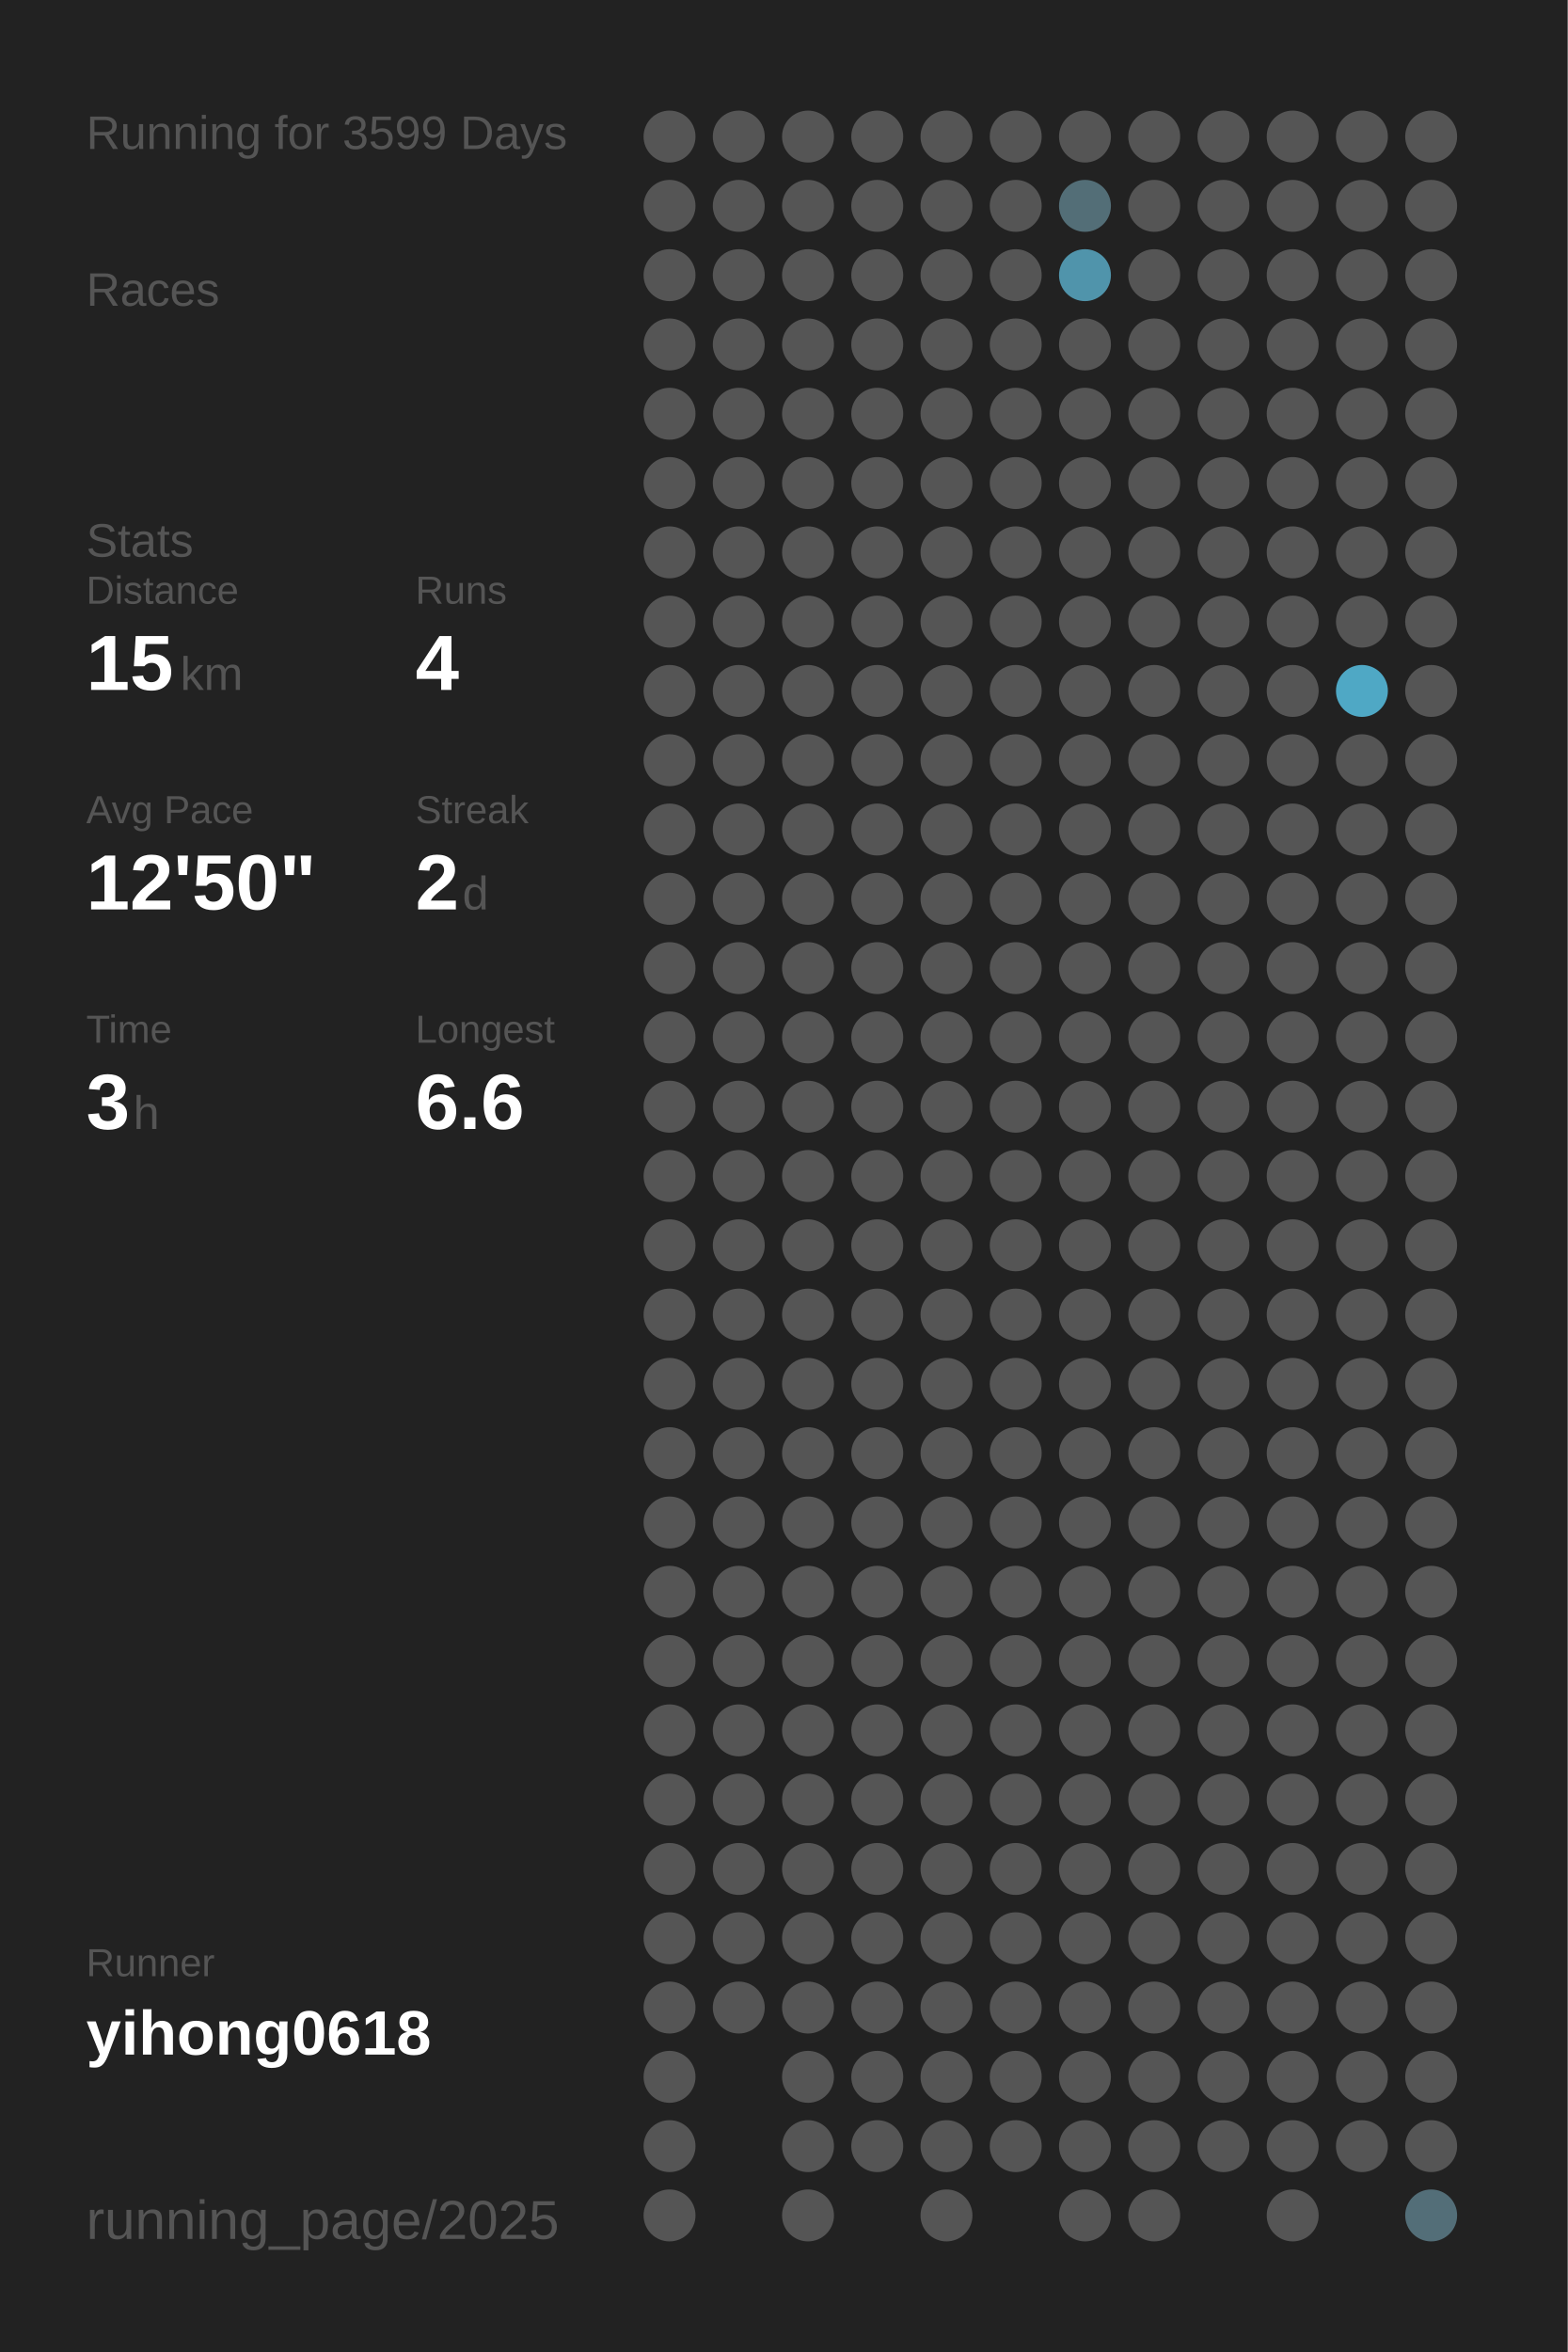
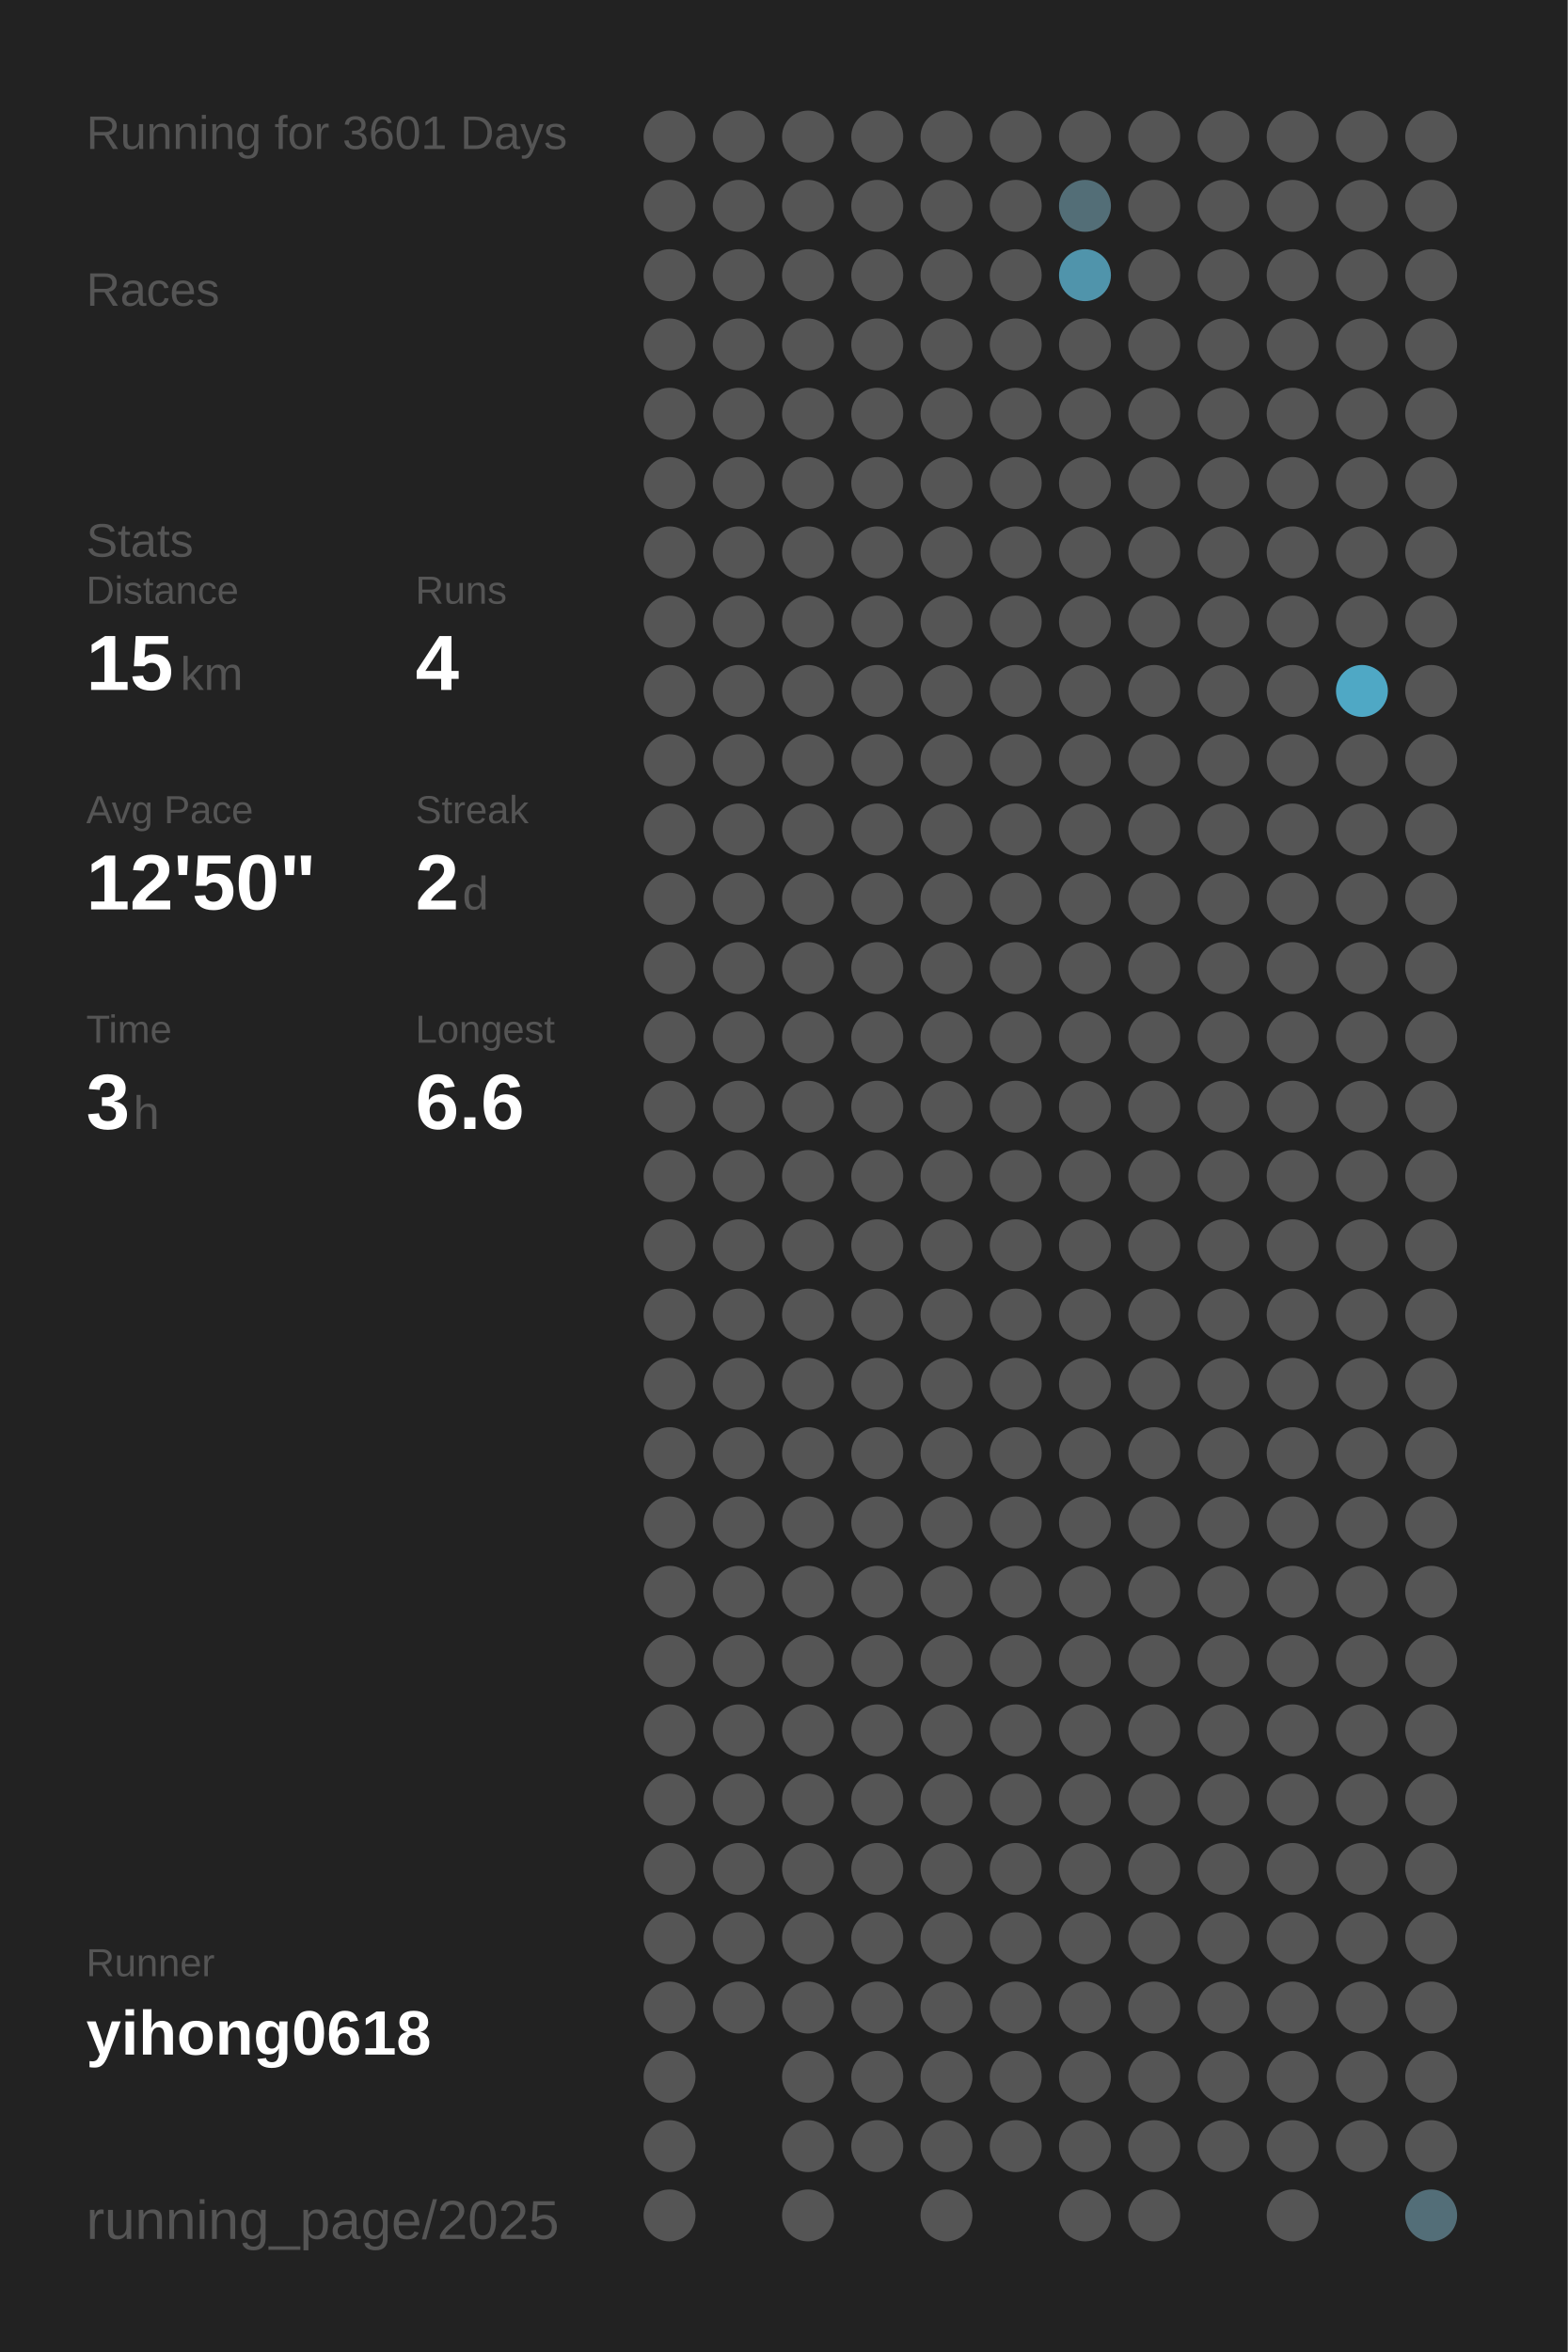
<svg xmlns="http://www.w3.org/2000/svg" baseProfile="full" height="300mm" version="1.1" viewBox="0,0,200,300" width="200mm">
  <defs />
  <rect fill="#222222" height="300" width="200" x="0" y="0" />
-   <text fill="#555555" style="font-size:6px; font-family:Arial;" x="11" y="19">Running for 3599 Days</text>
+   <text fill="#555555" style="font-size:6px; font-family:Arial;" x="11" y="19">Running for 3601 Days</text>
  <text fill="#555555" style="font-size:6px; font-family:Arial;" x="11" y="39">Races</text>
  <text fill="#555555" style="font-size:6px; font-family:Arial;" x="11" y="71">Stats</text>
  <text fill="#555555" style="font-size:5px; font-family:Arial;" x="11" y="77">Distance</text>
  <text fill="#FFFFFF" style="font-size:10px; font-family:Arial; font-weight:bold;" x="11" y="88">15</text>
  <text fill="#555555" style="font-size:6px; font-family:Arial;" x="23" y="88">km</text>
  <text fill="#555555" style="font-size:5px; font-family:Arial;" x="53" y="77">Runs</text>
  <text fill="#FFFFFF" style="font-size:10px; font-family:Arial; font-weight:bold;" x="53" y="88">4</text>
  <text fill="#555555" style="font-size:5px; font-family:Arial;" x="11" y="105">Avg Pace</text>
  <text fill="#FFFFFF" style="font-size:10px; font-family:Arial; font-weight:bold;" x="11" y="116">12'50"</text>
  <text fill="#555555" style="font-size:5px; font-family:Arial;" x="53" y="105">Streak</text>
  <text fill="#FFFFFF" style="font-size:10px; font-family:Arial; font-weight:bold;" x="53" y="116">2</text>
  <text fill="#555555" style="font-size:6px; font-family:Arial;" x="59" y="116">d</text>
  <text fill="#555555" style="font-size:5px; font-family:Arial;" x="11" y="133">Time</text>
  <text fill="#FFFFFF" style="font-size:10px; font-family:Arial; font-weight:bold;" x="11" y="144">3</text>
  <text fill="#555555" style="font-size:6px; font-family:Arial;" x="17" y="144">h</text>
  <text fill="#555555" style="font-size:5px; font-family:Arial;" x="53" y="133">Longest</text>
  <text fill="#FFFFFF" style="font-size:10px; font-family:Arial; font-weight:bold;" x="53" y="144">6.6</text>
  <text fill="#555555" style="font-size:5px; font-family:Arial;" x="11" y="252.065">Runner</text>
  <text fill="#FFFFFF" style="font-size:8px; font-family:Arial; font-weight:bold;" x="11" y="262.065">yihong0618</text>
  <text fill="#555555" style="font-size:7px; font-family:Arial;" x="11" y="285.581">running_page/2025</text>
  <circle cx="85.417" cy="17.419" fill="#555555" r="3.312" />
  <circle cx="85.417" cy="26.258" fill="#555555" r="3.312" />
  <circle cx="85.417" cy="35.097" fill="#555555" r="3.312" />
  <circle cx="85.417" cy="43.935" fill="#555555" r="3.312" />
  <circle cx="85.417" cy="52.774" fill="#555555" r="3.312" />
  <circle cx="85.417" cy="61.613" fill="#555555" r="3.312" />
  <circle cx="85.417" cy="70.452" fill="#555555" r="3.312" />
  <circle cx="85.417" cy="79.29" fill="#555555" r="3.312" />
  <circle cx="85.417" cy="88.129" fill="#555555" r="3.312" />
  <circle cx="85.417" cy="96.968" fill="#555555" r="3.312" />
  <circle cx="85.417" cy="105.806" fill="#555555" r="3.312" />
  <circle cx="85.417" cy="114.645" fill="#555555" r="3.312" />
  <circle cx="85.417" cy="123.484" fill="#555555" r="3.312" />
  <circle cx="85.417" cy="132.323" fill="#555555" r="3.312" />
  <circle cx="85.417" cy="141.161" fill="#555555" r="3.312" />
  <circle cx="85.417" cy="150" fill="#555555" r="3.312" />
  <circle cx="85.417" cy="158.839" fill="#555555" r="3.312" />
  <circle cx="85.417" cy="167.677" fill="#555555" r="3.312" />
  <circle cx="85.417" cy="176.516" fill="#555555" r="3.312" />
  <circle cx="85.417" cy="185.355" fill="#555555" r="3.312" />
  <circle cx="85.417" cy="194.194" fill="#555555" r="3.312" />
  <circle cx="85.417" cy="203.032" fill="#555555" r="3.312" />
  <circle cx="85.417" cy="211.871" fill="#555555" r="3.312" />
  <circle cx="85.417" cy="220.71" fill="#555555" r="3.312" />
  <circle cx="85.417" cy="229.548" fill="#555555" r="3.312" />
  <circle cx="85.417" cy="238.387" fill="#555555" r="3.312" />
  <circle cx="85.417" cy="247.226" fill="#555555" r="3.312" />
  <circle cx="85.417" cy="256.065" fill="#555555" r="3.312" />
  <circle cx="85.417" cy="264.903" fill="#555555" r="3.312" />
  <circle cx="85.417" cy="273.742" fill="#555555" r="3.312" />
  <circle cx="85.417" cy="282.581" fill="#555555" r="3.312" />
  <circle cx="94.25" cy="17.419" fill="#555555" r="3.312" />
  <circle cx="94.25" cy="26.258" fill="#555555" r="3.312" />
  <circle cx="94.25" cy="35.097" fill="#555555" r="3.312" />
  <circle cx="94.25" cy="43.935" fill="#555555" r="3.312" />
  <circle cx="94.25" cy="52.774" fill="#555555" r="3.312" />
  <circle cx="94.25" cy="61.613" fill="#555555" r="3.312" />
  <circle cx="94.25" cy="70.452" fill="#555555" r="3.312" />
  <circle cx="94.25" cy="79.29" fill="#555555" r="3.312" />
  <circle cx="94.25" cy="88.129" fill="#555555" r="3.312" />
  <circle cx="94.25" cy="96.968" fill="#555555" r="3.312" />
  <circle cx="94.25" cy="105.806" fill="#555555" r="3.312" />
  <circle cx="94.25" cy="114.645" fill="#555555" r="3.312" />
  <circle cx="94.25" cy="123.484" fill="#555555" r="3.312" />
  <circle cx="94.25" cy="132.323" fill="#555555" r="3.312" />
  <circle cx="94.25" cy="141.161" fill="#555555" r="3.312" />
  <circle cx="94.25" cy="150" fill="#555555" r="3.312" />
  <circle cx="94.25" cy="158.839" fill="#555555" r="3.312" />
  <circle cx="94.25" cy="167.677" fill="#555555" r="3.312" />
  <circle cx="94.25" cy="176.516" fill="#555555" r="3.312" />
  <circle cx="94.25" cy="185.355" fill="#555555" r="3.312" />
  <circle cx="94.25" cy="194.194" fill="#555555" r="3.312" />
  <circle cx="94.25" cy="203.032" fill="#555555" r="3.312" />
  <circle cx="94.25" cy="211.871" fill="#555555" r="3.312" />
  <circle cx="94.25" cy="220.71" fill="#555555" r="3.312" />
  <circle cx="94.25" cy="229.548" fill="#555555" r="3.312" />
  <circle cx="94.25" cy="238.387" fill="#555555" r="3.312" />
  <circle cx="94.25" cy="247.226" fill="#555555" r="3.312" />
  <circle cx="94.25" cy="256.065" fill="#555555" r="3.312" />
  <circle cx="103.083" cy="17.419" fill="#555555" r="3.312" />
  <circle cx="103.083" cy="26.258" fill="#555555" r="3.312" />
  <circle cx="103.083" cy="35.097" fill="#555555" r="3.312" />
  <circle cx="103.083" cy="43.935" fill="#555555" r="3.312" />
  <circle cx="103.083" cy="52.774" fill="#555555" r="3.312" />
  <circle cx="103.083" cy="61.613" fill="#555555" r="3.312" />
  <circle cx="103.083" cy="70.452" fill="#555555" r="3.312" />
  <circle cx="103.083" cy="79.29" fill="#555555" r="3.312" />
  <circle cx="103.083" cy="88.129" fill="#555555" r="3.312" />
  <circle cx="103.083" cy="96.968" fill="#555555" r="3.312" />
  <circle cx="103.083" cy="105.806" fill="#555555" r="3.312" />
  <circle cx="103.083" cy="114.645" fill="#555555" r="3.312" />
  <circle cx="103.083" cy="123.484" fill="#555555" r="3.312" />
  <circle cx="103.083" cy="132.323" fill="#555555" r="3.312" />
  <circle cx="103.083" cy="141.161" fill="#555555" r="3.312" />
  <circle cx="103.083" cy="150" fill="#555555" r="3.312" />
  <circle cx="103.083" cy="158.839" fill="#555555" r="3.312" />
  <circle cx="103.083" cy="167.677" fill="#555555" r="3.312" />
  <circle cx="103.083" cy="176.516" fill="#555555" r="3.312" />
  <circle cx="103.083" cy="185.355" fill="#555555" r="3.312" />
  <circle cx="103.083" cy="194.194" fill="#555555" r="3.312" />
  <circle cx="103.083" cy="203.032" fill="#555555" r="3.312" />
  <circle cx="103.083" cy="211.871" fill="#555555" r="3.312" />
  <circle cx="103.083" cy="220.71" fill="#555555" r="3.312" />
  <circle cx="103.083" cy="229.548" fill="#555555" r="3.312" />
  <circle cx="103.083" cy="238.387" fill="#555555" r="3.312" />
  <circle cx="103.083" cy="247.226" fill="#555555" r="3.312" />
  <circle cx="103.083" cy="256.065" fill="#555555" r="3.312" />
  <circle cx="103.083" cy="264.903" fill="#555555" r="3.312" />
  <circle cx="103.083" cy="273.742" fill="#555555" r="3.312" />
  <circle cx="103.083" cy="282.581" fill="#555555" r="3.312" />
  <circle cx="111.917" cy="17.419" fill="#555555" r="3.312" />
  <circle cx="111.917" cy="26.258" fill="#555555" r="3.312" />
  <circle cx="111.917" cy="35.097" fill="#555555" r="3.312" />
  <circle cx="111.917" cy="43.935" fill="#555555" r="3.312" />
  <circle cx="111.917" cy="52.774" fill="#555555" r="3.312" />
  <circle cx="111.917" cy="61.613" fill="#555555" r="3.312" />
  <circle cx="111.917" cy="70.452" fill="#555555" r="3.312" />
  <circle cx="111.917" cy="79.29" fill="#555555" r="3.312" />
  <circle cx="111.917" cy="88.129" fill="#555555" r="3.312" />
  <circle cx="111.917" cy="96.968" fill="#555555" r="3.312" />
  <circle cx="111.917" cy="105.806" fill="#555555" r="3.312" />
  <circle cx="111.917" cy="114.645" fill="#555555" r="3.312" />
  <circle cx="111.917" cy="123.484" fill="#555555" r="3.312" />
  <circle cx="111.917" cy="132.323" fill="#555555" r="3.312" />
  <circle cx="111.917" cy="141.161" fill="#555555" r="3.312" />
  <circle cx="111.917" cy="150" fill="#555555" r="3.312" />
  <circle cx="111.917" cy="158.839" fill="#555555" r="3.312" />
  <circle cx="111.917" cy="167.677" fill="#555555" r="3.312" />
  <circle cx="111.917" cy="176.516" fill="#555555" r="3.312" />
  <circle cx="111.917" cy="185.355" fill="#555555" r="3.312" />
  <circle cx="111.917" cy="194.194" fill="#555555" r="3.312" />
  <circle cx="111.917" cy="203.032" fill="#555555" r="3.312" />
  <circle cx="111.917" cy="211.871" fill="#555555" r="3.312" />
  <circle cx="111.917" cy="220.71" fill="#555555" r="3.312" />
  <circle cx="111.917" cy="229.548" fill="#555555" r="3.312" />
  <circle cx="111.917" cy="238.387" fill="#555555" r="3.312" />
  <circle cx="111.917" cy="247.226" fill="#555555" r="3.312" />
  <circle cx="111.917" cy="256.065" fill="#555555" r="3.312" />
  <circle cx="111.917" cy="264.903" fill="#555555" r="3.312" />
  <circle cx="111.917" cy="273.742" fill="#555555" r="3.312" />
  <circle cx="120.75" cy="17.419" fill="#555555" r="3.312" />
  <circle cx="120.75" cy="26.258" fill="#555555" r="3.312" />
  <circle cx="120.75" cy="35.097" fill="#555555" r="3.312" />
  <circle cx="120.75" cy="43.935" fill="#555555" r="3.312" />
  <circle cx="120.75" cy="52.774" fill="#555555" r="3.312" />
  <circle cx="120.75" cy="61.613" fill="#555555" r="3.312" />
  <circle cx="120.75" cy="70.452" fill="#555555" r="3.312" />
  <circle cx="120.75" cy="79.29" fill="#555555" r="3.312" />
  <circle cx="120.75" cy="88.129" fill="#555555" r="3.312" />
  <circle cx="120.75" cy="96.968" fill="#555555" r="3.312" />
  <circle cx="120.75" cy="105.806" fill="#555555" r="3.312" />
  <circle cx="120.75" cy="114.645" fill="#555555" r="3.312" />
  <circle cx="120.75" cy="123.484" fill="#555555" r="3.312" />
  <circle cx="120.75" cy="132.323" fill="#555555" r="3.312" />
  <circle cx="120.75" cy="141.161" fill="#555555" r="3.312" />
  <circle cx="120.75" cy="150" fill="#555555" r="3.312" />
  <circle cx="120.75" cy="158.839" fill="#555555" r="3.312" />
  <circle cx="120.75" cy="167.677" fill="#555555" r="3.312" />
  <circle cx="120.75" cy="176.516" fill="#555555" r="3.312" />
  <circle cx="120.75" cy="185.355" fill="#555555" r="3.312" />
  <circle cx="120.75" cy="194.194" fill="#555555" r="3.312" />
  <circle cx="120.75" cy="203.032" fill="#555555" r="3.312" />
  <circle cx="120.75" cy="211.871" fill="#555555" r="3.312" />
  <circle cx="120.75" cy="220.71" fill="#555555" r="3.312" />
  <circle cx="120.75" cy="229.548" fill="#555555" r="3.312" />
  <circle cx="120.75" cy="238.387" fill="#555555" r="3.312" />
  <circle cx="120.75" cy="247.226" fill="#555555" r="3.312" />
  <circle cx="120.75" cy="256.065" fill="#555555" r="3.312" />
  <circle cx="120.75" cy="264.903" fill="#555555" r="3.312" />
  <circle cx="120.75" cy="273.742" fill="#555555" r="3.312" />
  <circle cx="120.75" cy="282.581" fill="#555555" r="3.312" />
  <circle cx="129.583" cy="17.419" fill="#555555" r="3.312" />
  <circle cx="129.583" cy="26.258" fill="#555555" r="3.312" />
  <circle cx="129.583" cy="35.097" fill="#555555" r="3.312" />
  <circle cx="129.583" cy="43.935" fill="#555555" r="3.312" />
  <circle cx="129.583" cy="52.774" fill="#555555" r="3.312" />
  <circle cx="129.583" cy="61.613" fill="#555555" r="3.312" />
  <circle cx="129.583" cy="70.452" fill="#555555" r="3.312" />
  <circle cx="129.583" cy="79.29" fill="#555555" r="3.312" />
  <circle cx="129.583" cy="88.129" fill="#555555" r="3.312" />
  <circle cx="129.583" cy="96.968" fill="#555555" r="3.312" />
  <circle cx="129.583" cy="105.806" fill="#555555" r="3.312" />
  <circle cx="129.583" cy="114.645" fill="#555555" r="3.312" />
  <circle cx="129.583" cy="123.484" fill="#555555" r="3.312" />
  <circle cx="129.583" cy="132.323" fill="#555555" r="3.312" />
  <circle cx="129.583" cy="141.161" fill="#555555" r="3.312" />
  <circle cx="129.583" cy="150" fill="#555555" r="3.312" />
  <circle cx="129.583" cy="158.839" fill="#555555" r="3.312" />
  <circle cx="129.583" cy="167.677" fill="#555555" r="3.312" />
  <circle cx="129.583" cy="176.516" fill="#555555" r="3.312" />
  <circle cx="129.583" cy="185.355" fill="#555555" r="3.312" />
  <circle cx="129.583" cy="194.194" fill="#555555" r="3.312" />
  <circle cx="129.583" cy="203.032" fill="#555555" r="3.312" />
  <circle cx="129.583" cy="211.871" fill="#555555" r="3.312" />
  <circle cx="129.583" cy="220.71" fill="#555555" r="3.312" />
  <circle cx="129.583" cy="229.548" fill="#555555" r="3.312" />
  <circle cx="129.583" cy="238.387" fill="#555555" r="3.312" />
  <circle cx="129.583" cy="247.226" fill="#555555" r="3.312" />
  <circle cx="129.583" cy="256.065" fill="#555555" r="3.312" />
  <circle cx="129.583" cy="264.903" fill="#555555" r="3.312" />
  <circle cx="129.583" cy="273.742" fill="#555555" r="3.312" />
  <circle cx="138.417" cy="17.419" fill="#555555" r="3.312" />
  <circle cx="138.417" cy="26.258" fill="#536e77" r="3.312" />
  <circle cx="138.417" cy="35.097" fill="#5094ab" r="3.312" />
  <circle cx="138.417" cy="43.935" fill="#555555" r="3.312" />
  <circle cx="138.417" cy="52.774" fill="#555555" r="3.312" />
  <circle cx="138.417" cy="61.613" fill="#555555" r="3.312" />
  <circle cx="138.417" cy="70.452" fill="#555555" r="3.312" />
  <circle cx="138.417" cy="79.29" fill="#555555" r="3.312" />
  <circle cx="138.417" cy="88.129" fill="#555555" r="3.312" />
  <circle cx="138.417" cy="96.968" fill="#555555" r="3.312" />
  <circle cx="138.417" cy="105.806" fill="#555555" r="3.312" />
  <circle cx="138.417" cy="114.645" fill="#555555" r="3.312" />
  <circle cx="138.417" cy="123.484" fill="#555555" r="3.312" />
  <circle cx="138.417" cy="132.323" fill="#555555" r="3.312" />
  <circle cx="138.417" cy="141.161" fill="#555555" r="3.312" />
  <circle cx="138.417" cy="150" fill="#555555" r="3.312" />
  <circle cx="138.417" cy="158.839" fill="#555555" r="3.312" />
  <circle cx="138.417" cy="167.677" fill="#555555" r="3.312" />
  <circle cx="138.417" cy="176.516" fill="#555555" r="3.312" />
  <circle cx="138.417" cy="185.355" fill="#555555" r="3.312" />
  <circle cx="138.417" cy="194.194" fill="#555555" r="3.312" />
  <circle cx="138.417" cy="203.032" fill="#555555" r="3.312" />
  <circle cx="138.417" cy="211.871" fill="#555555" r="3.312" />
  <circle cx="138.417" cy="220.71" fill="#555555" r="3.312" />
  <circle cx="138.417" cy="229.548" fill="#555555" r="3.312" />
  <circle cx="138.417" cy="238.387" fill="#555555" r="3.312" />
  <circle cx="138.417" cy="247.226" fill="#555555" r="3.312" />
  <circle cx="138.417" cy="256.065" fill="#555555" r="3.312" />
  <circle cx="138.417" cy="264.903" fill="#555555" r="3.312" />
  <circle cx="138.417" cy="273.742" fill="#555555" r="3.312" />
  <circle cx="138.417" cy="282.581" fill="#555555" r="3.312" />
  <circle cx="147.25" cy="17.419" fill="#555555" r="3.312" />
  <circle cx="147.25" cy="26.258" fill="#555555" r="3.312" />
  <circle cx="147.25" cy="35.097" fill="#555555" r="3.312" />
  <circle cx="147.25" cy="43.935" fill="#555555" r="3.312" />
  <circle cx="147.25" cy="52.774" fill="#555555" r="3.312" />
  <circle cx="147.25" cy="61.613" fill="#555555" r="3.312" />
  <circle cx="147.25" cy="70.452" fill="#555555" r="3.312" />
  <circle cx="147.25" cy="79.29" fill="#555555" r="3.312" />
  <circle cx="147.25" cy="88.129" fill="#555555" r="3.312" />
  <circle cx="147.25" cy="96.968" fill="#555555" r="3.312" />
  <circle cx="147.25" cy="105.806" fill="#555555" r="3.312" />
  <circle cx="147.25" cy="114.645" fill="#555555" r="3.312" />
  <circle cx="147.25" cy="123.484" fill="#555555" r="3.312" />
  <circle cx="147.25" cy="132.323" fill="#555555" r="3.312" />
  <circle cx="147.25" cy="141.161" fill="#555555" r="3.312" />
  <circle cx="147.25" cy="150" fill="#555555" r="3.312" />
  <circle cx="147.25" cy="158.839" fill="#555555" r="3.312" />
  <circle cx="147.25" cy="167.677" fill="#555555" r="3.312" />
  <circle cx="147.25" cy="176.516" fill="#555555" r="3.312" />
  <circle cx="147.25" cy="185.355" fill="#555555" r="3.312" />
  <circle cx="147.25" cy="194.194" fill="#555555" r="3.312" />
  <circle cx="147.25" cy="203.032" fill="#555555" r="3.312" />
  <circle cx="147.25" cy="211.871" fill="#555555" r="3.312" />
  <circle cx="147.25" cy="220.71" fill="#555555" r="3.312" />
  <circle cx="147.25" cy="229.548" fill="#555555" r="3.312" />
  <circle cx="147.25" cy="238.387" fill="#555555" r="3.312" />
  <circle cx="147.25" cy="247.226" fill="#555555" r="3.312" />
  <circle cx="147.25" cy="256.065" fill="#555555" r="3.312" />
  <circle cx="147.25" cy="264.903" fill="#555555" r="3.312" />
  <circle cx="147.25" cy="273.742" fill="#555555" r="3.312" />
  <circle cx="147.25" cy="282.581" fill="#555555" r="3.312" />
  <circle cx="156.083" cy="17.419" fill="#555555" r="3.312" />
  <circle cx="156.083" cy="26.258" fill="#555555" r="3.312" />
  <circle cx="156.083" cy="35.097" fill="#555555" r="3.312" />
  <circle cx="156.083" cy="43.935" fill="#555555" r="3.312" />
  <circle cx="156.083" cy="52.774" fill="#555555" r="3.312" />
  <circle cx="156.083" cy="61.613" fill="#555555" r="3.312" />
  <circle cx="156.083" cy="70.452" fill="#555555" r="3.312" />
  <circle cx="156.083" cy="79.29" fill="#555555" r="3.312" />
  <circle cx="156.083" cy="88.129" fill="#555555" r="3.312" />
  <circle cx="156.083" cy="96.968" fill="#555555" r="3.312" />
  <circle cx="156.083" cy="105.806" fill="#555555" r="3.312" />
  <circle cx="156.083" cy="114.645" fill="#555555" r="3.312" />
  <circle cx="156.083" cy="123.484" fill="#555555" r="3.312" />
  <circle cx="156.083" cy="132.323" fill="#555555" r="3.312" />
  <circle cx="156.083" cy="141.161" fill="#555555" r="3.312" />
  <circle cx="156.083" cy="150" fill="#555555" r="3.312" />
  <circle cx="156.083" cy="158.839" fill="#555555" r="3.312" />
  <circle cx="156.083" cy="167.677" fill="#555555" r="3.312" />
  <circle cx="156.083" cy="176.516" fill="#555555" r="3.312" />
  <circle cx="156.083" cy="185.355" fill="#555555" r="3.312" />
  <circle cx="156.083" cy="194.194" fill="#555555" r="3.312" />
  <circle cx="156.083" cy="203.032" fill="#555555" r="3.312" />
  <circle cx="156.083" cy="211.871" fill="#555555" r="3.312" />
  <circle cx="156.083" cy="220.71" fill="#555555" r="3.312" />
  <circle cx="156.083" cy="229.548" fill="#555555" r="3.312" />
  <circle cx="156.083" cy="238.387" fill="#555555" r="3.312" />
  <circle cx="156.083" cy="247.226" fill="#555555" r="3.312" />
  <circle cx="156.083" cy="256.065" fill="#555555" r="3.312" />
  <circle cx="156.083" cy="264.903" fill="#555555" r="3.312" />
  <circle cx="156.083" cy="273.742" fill="#555555" r="3.312" />
  <circle cx="164.917" cy="17.419" fill="#555555" r="3.312" />
  <circle cx="164.917" cy="26.258" fill="#555555" r="3.312" />
  <circle cx="164.917" cy="35.097" fill="#555555" r="3.312" />
  <circle cx="164.917" cy="43.935" fill="#555555" r="3.312" />
  <circle cx="164.917" cy="52.774" fill="#555555" r="3.312" />
  <circle cx="164.917" cy="61.613" fill="#555555" r="3.312" />
  <circle cx="164.917" cy="70.452" fill="#555555" r="3.312" />
  <circle cx="164.917" cy="79.29" fill="#555555" r="3.312" />
  <circle cx="164.917" cy="88.129" fill="#555555" r="3.312" />
  <circle cx="164.917" cy="96.968" fill="#555555" r="3.312" />
  <circle cx="164.917" cy="105.806" fill="#555555" r="3.312" />
  <circle cx="164.917" cy="114.645" fill="#555555" r="3.312" />
  <circle cx="164.917" cy="123.484" fill="#555555" r="3.312" />
  <circle cx="164.917" cy="132.323" fill="#555555" r="3.312" />
  <circle cx="164.917" cy="141.161" fill="#555555" r="3.312" />
  <circle cx="164.917" cy="150" fill="#555555" r="3.312" />
  <circle cx="164.917" cy="158.839" fill="#555555" r="3.312" />
  <circle cx="164.917" cy="167.677" fill="#555555" r="3.312" />
  <circle cx="164.917" cy="176.516" fill="#555555" r="3.312" />
  <circle cx="164.917" cy="185.355" fill="#555555" r="3.312" />
  <circle cx="164.917" cy="194.194" fill="#555555" r="3.312" />
  <circle cx="164.917" cy="203.032" fill="#555555" r="3.312" />
  <circle cx="164.917" cy="211.871" fill="#555555" r="3.312" />
  <circle cx="164.917" cy="220.71" fill="#555555" r="3.312" />
  <circle cx="164.917" cy="229.548" fill="#555555" r="3.312" />
  <circle cx="164.917" cy="238.387" fill="#555555" r="3.312" />
  <circle cx="164.917" cy="247.226" fill="#555555" r="3.312" />
  <circle cx="164.917" cy="256.065" fill="#555555" r="3.312" />
  <circle cx="164.917" cy="264.903" fill="#555555" r="3.312" />
  <circle cx="164.917" cy="273.742" fill="#555555" r="3.312" />
  <circle cx="164.917" cy="282.581" fill="#555555" r="3.312" />
  <circle cx="173.75" cy="17.419" fill="#555555" r="3.312" />
  <circle cx="173.75" cy="26.258" fill="#555555" r="3.312" />
  <circle cx="173.75" cy="35.097" fill="#555555" r="3.312" />
  <circle cx="173.75" cy="43.935" fill="#555555" r="3.312" />
  <circle cx="173.75" cy="52.774" fill="#555555" r="3.312" />
  <circle cx="173.75" cy="61.613" fill="#555555" r="3.312" />
  <circle cx="173.75" cy="70.452" fill="#555555" r="3.312" />
  <circle cx="173.75" cy="79.29" fill="#555555" r="3.312" />
  <circle cx="173.75" cy="88.129" fill="#4fa8c5" r="3.312" />
  <circle cx="173.75" cy="96.968" fill="#555555" r="3.312" />
  <circle cx="173.75" cy="105.806" fill="#555555" r="3.312" />
  <circle cx="173.75" cy="114.645" fill="#555555" r="3.312" />
  <circle cx="173.75" cy="123.484" fill="#555555" r="3.312" />
  <circle cx="173.75" cy="132.323" fill="#555555" r="3.312" />
  <circle cx="173.75" cy="141.161" fill="#555555" r="3.312" />
  <circle cx="173.75" cy="150" fill="#555555" r="3.312" />
  <circle cx="173.75" cy="158.839" fill="#555555" r="3.312" />
  <circle cx="173.75" cy="167.677" fill="#555555" r="3.312" />
  <circle cx="173.75" cy="176.516" fill="#555555" r="3.312" />
  <circle cx="173.75" cy="185.355" fill="#555555" r="3.312" />
  <circle cx="173.75" cy="194.194" fill="#555555" r="3.312" />
  <circle cx="173.75" cy="203.032" fill="#555555" r="3.312" />
  <circle cx="173.75" cy="211.871" fill="#555555" r="3.312" />
  <circle cx="173.75" cy="220.71" fill="#555555" r="3.312" />
  <circle cx="173.75" cy="229.548" fill="#555555" r="3.312" />
  <circle cx="173.75" cy="238.387" fill="#555555" r="3.312" />
  <circle cx="173.75" cy="247.226" fill="#555555" r="3.312" />
  <circle cx="173.75" cy="256.065" fill="#555555" r="3.312" />
  <circle cx="173.75" cy="264.903" fill="#555555" r="3.312" />
  <circle cx="173.75" cy="273.742" fill="#555555" r="3.312" />
  <circle cx="182.583" cy="17.419" fill="#555555" r="3.312" />
  <circle cx="182.583" cy="26.258" fill="#555555" r="3.312" />
  <circle cx="182.583" cy="35.097" fill="#555555" r="3.312" />
  <circle cx="182.583" cy="43.935" fill="#555555" r="3.312" />
  <circle cx="182.583" cy="52.774" fill="#555555" r="3.312" />
  <circle cx="182.583" cy="61.613" fill="#555555" r="3.312" />
  <circle cx="182.583" cy="70.452" fill="#555555" r="3.312" />
  <circle cx="182.583" cy="79.29" fill="#555555" r="3.312" />
  <circle cx="182.583" cy="88.129" fill="#555555" r="3.312" />
  <circle cx="182.583" cy="96.968" fill="#555555" r="3.312" />
  <circle cx="182.583" cy="105.806" fill="#555555" r="3.312" />
  <circle cx="182.583" cy="114.645" fill="#555555" r="3.312" />
  <circle cx="182.583" cy="123.484" fill="#555555" r="3.312" />
  <circle cx="182.583" cy="132.323" fill="#555555" r="3.312" />
  <circle cx="182.583" cy="141.161" fill="#555555" r="3.312" />
  <circle cx="182.583" cy="150" fill="#555555" r="3.312" />
  <circle cx="182.583" cy="158.839" fill="#555555" r="3.312" />
  <circle cx="182.583" cy="167.677" fill="#555555" r="3.312" />
  <circle cx="182.583" cy="176.516" fill="#555555" r="3.312" />
  <circle cx="182.583" cy="185.355" fill="#555555" r="3.312" />
  <circle cx="182.583" cy="194.194" fill="#555555" r="3.312" />
  <circle cx="182.583" cy="203.032" fill="#555555" r="3.312" />
  <circle cx="182.583" cy="211.871" fill="#555555" r="3.312" />
  <circle cx="182.583" cy="220.71" fill="#555555" r="3.312" />
  <circle cx="182.583" cy="229.548" fill="#555555" r="3.312" />
  <circle cx="182.583" cy="238.387" fill="#555555" r="3.312" />
  <circle cx="182.583" cy="247.226" fill="#555555" r="3.312" />
  <circle cx="182.583" cy="256.065" fill="#555555" r="3.312" />
  <circle cx="182.583" cy="264.903" fill="#555555" r="3.312" />
  <circle cx="182.583" cy="273.742" fill="#555555" r="3.312" />
  <circle cx="182.583" cy="282.581" fill="#536e78" r="3.312" />
</svg>
